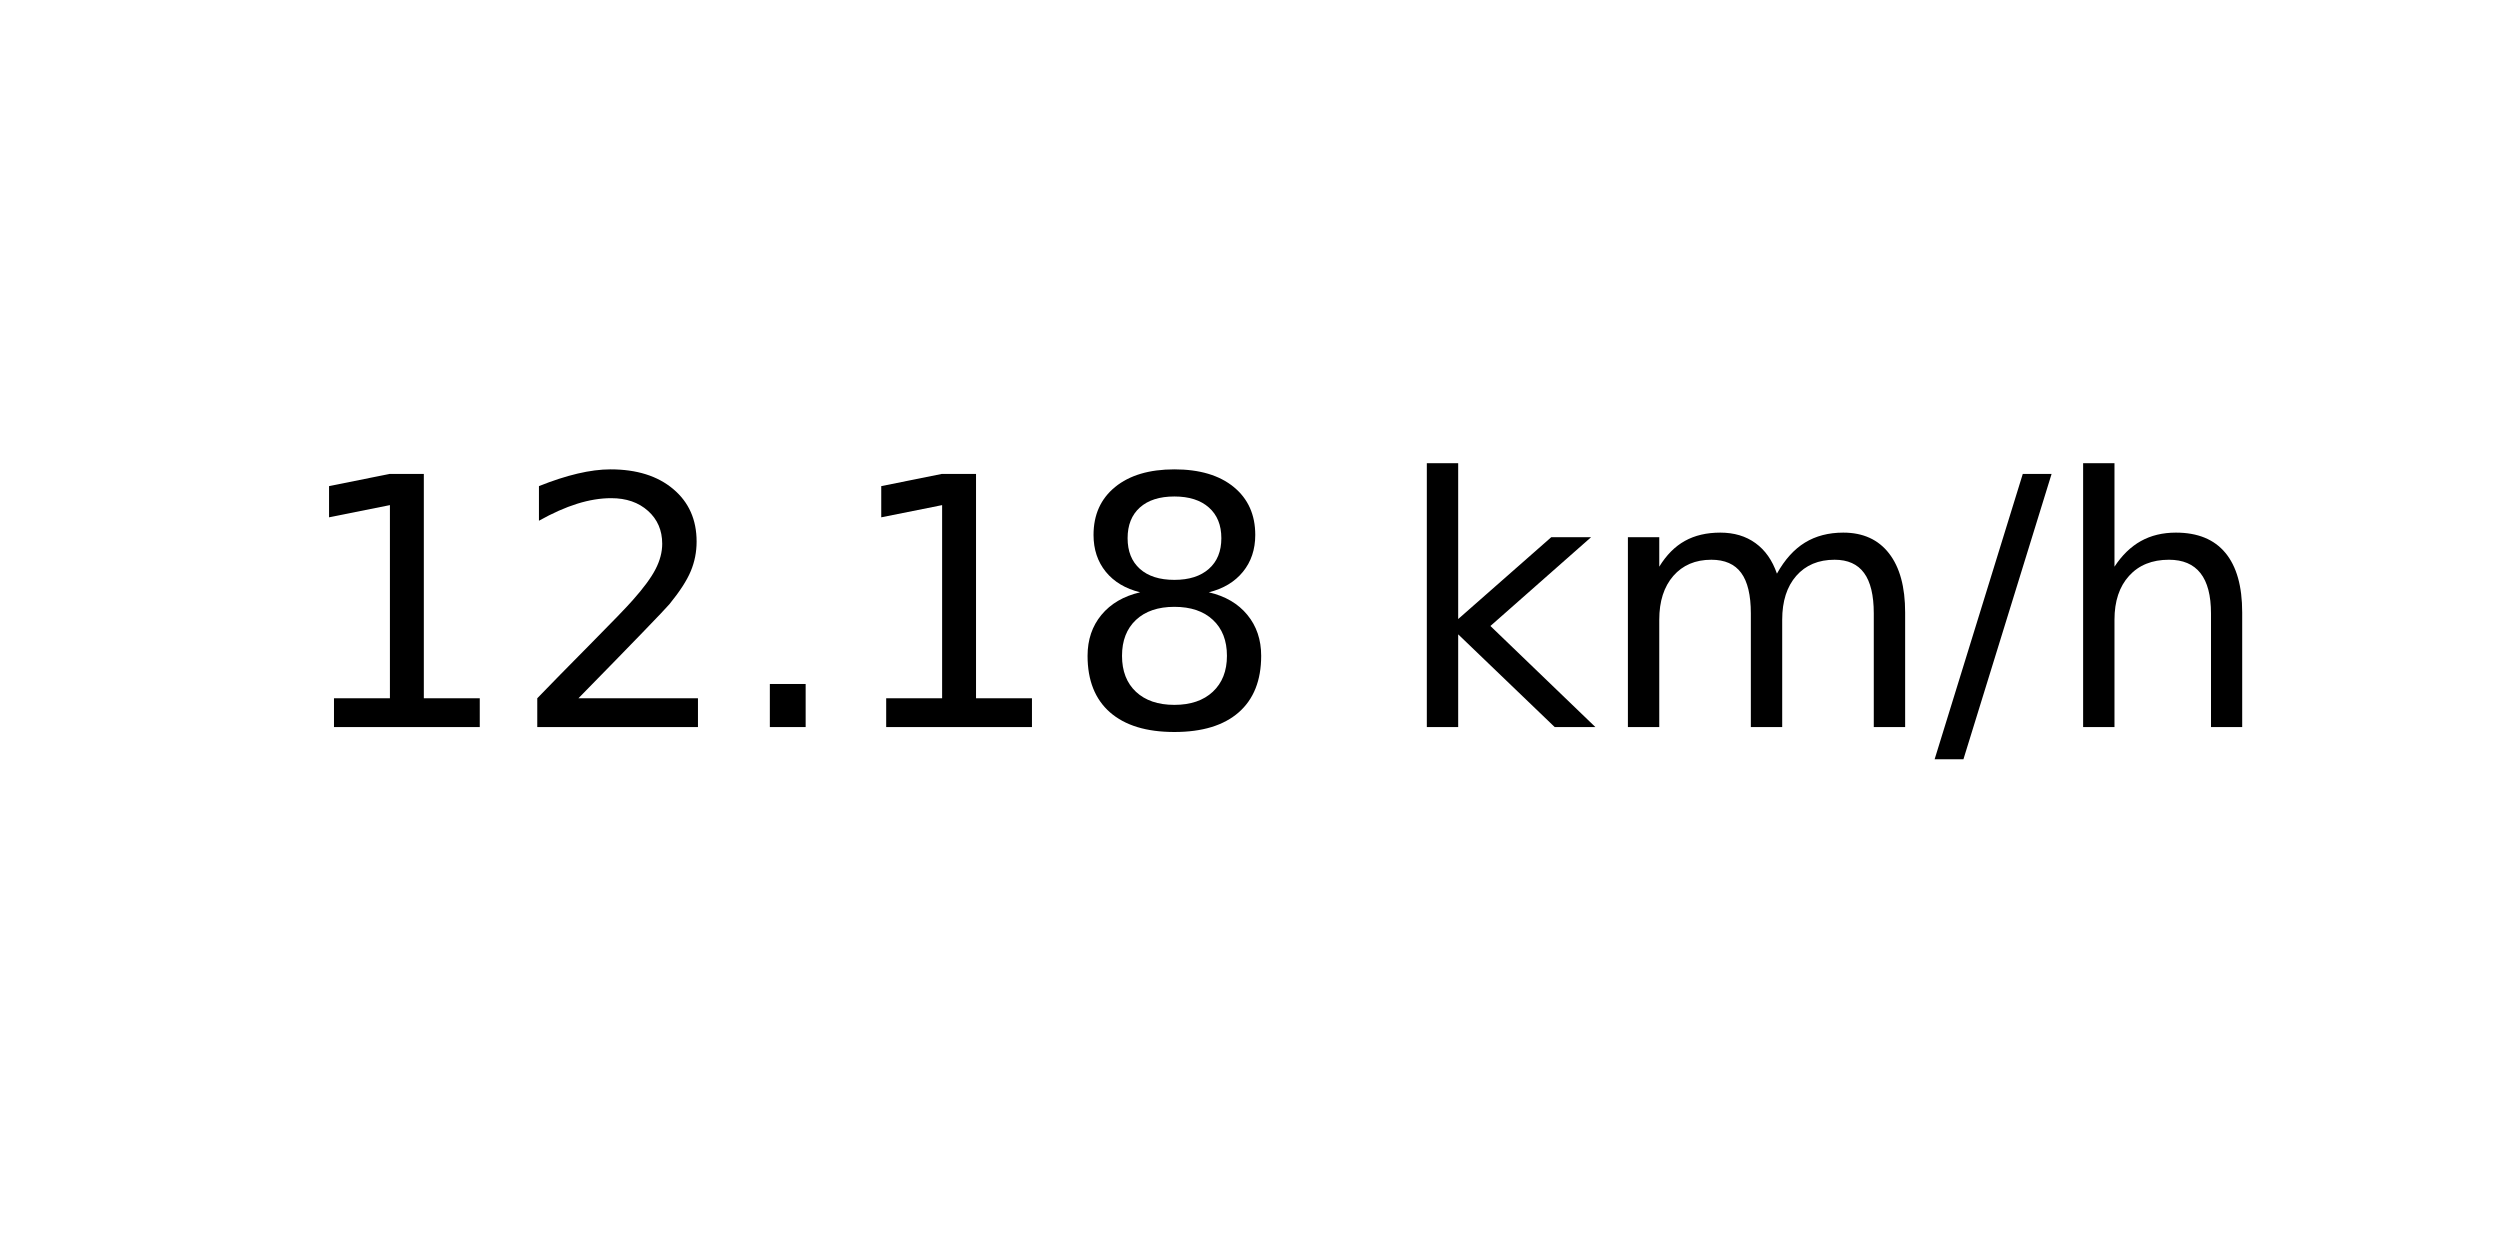
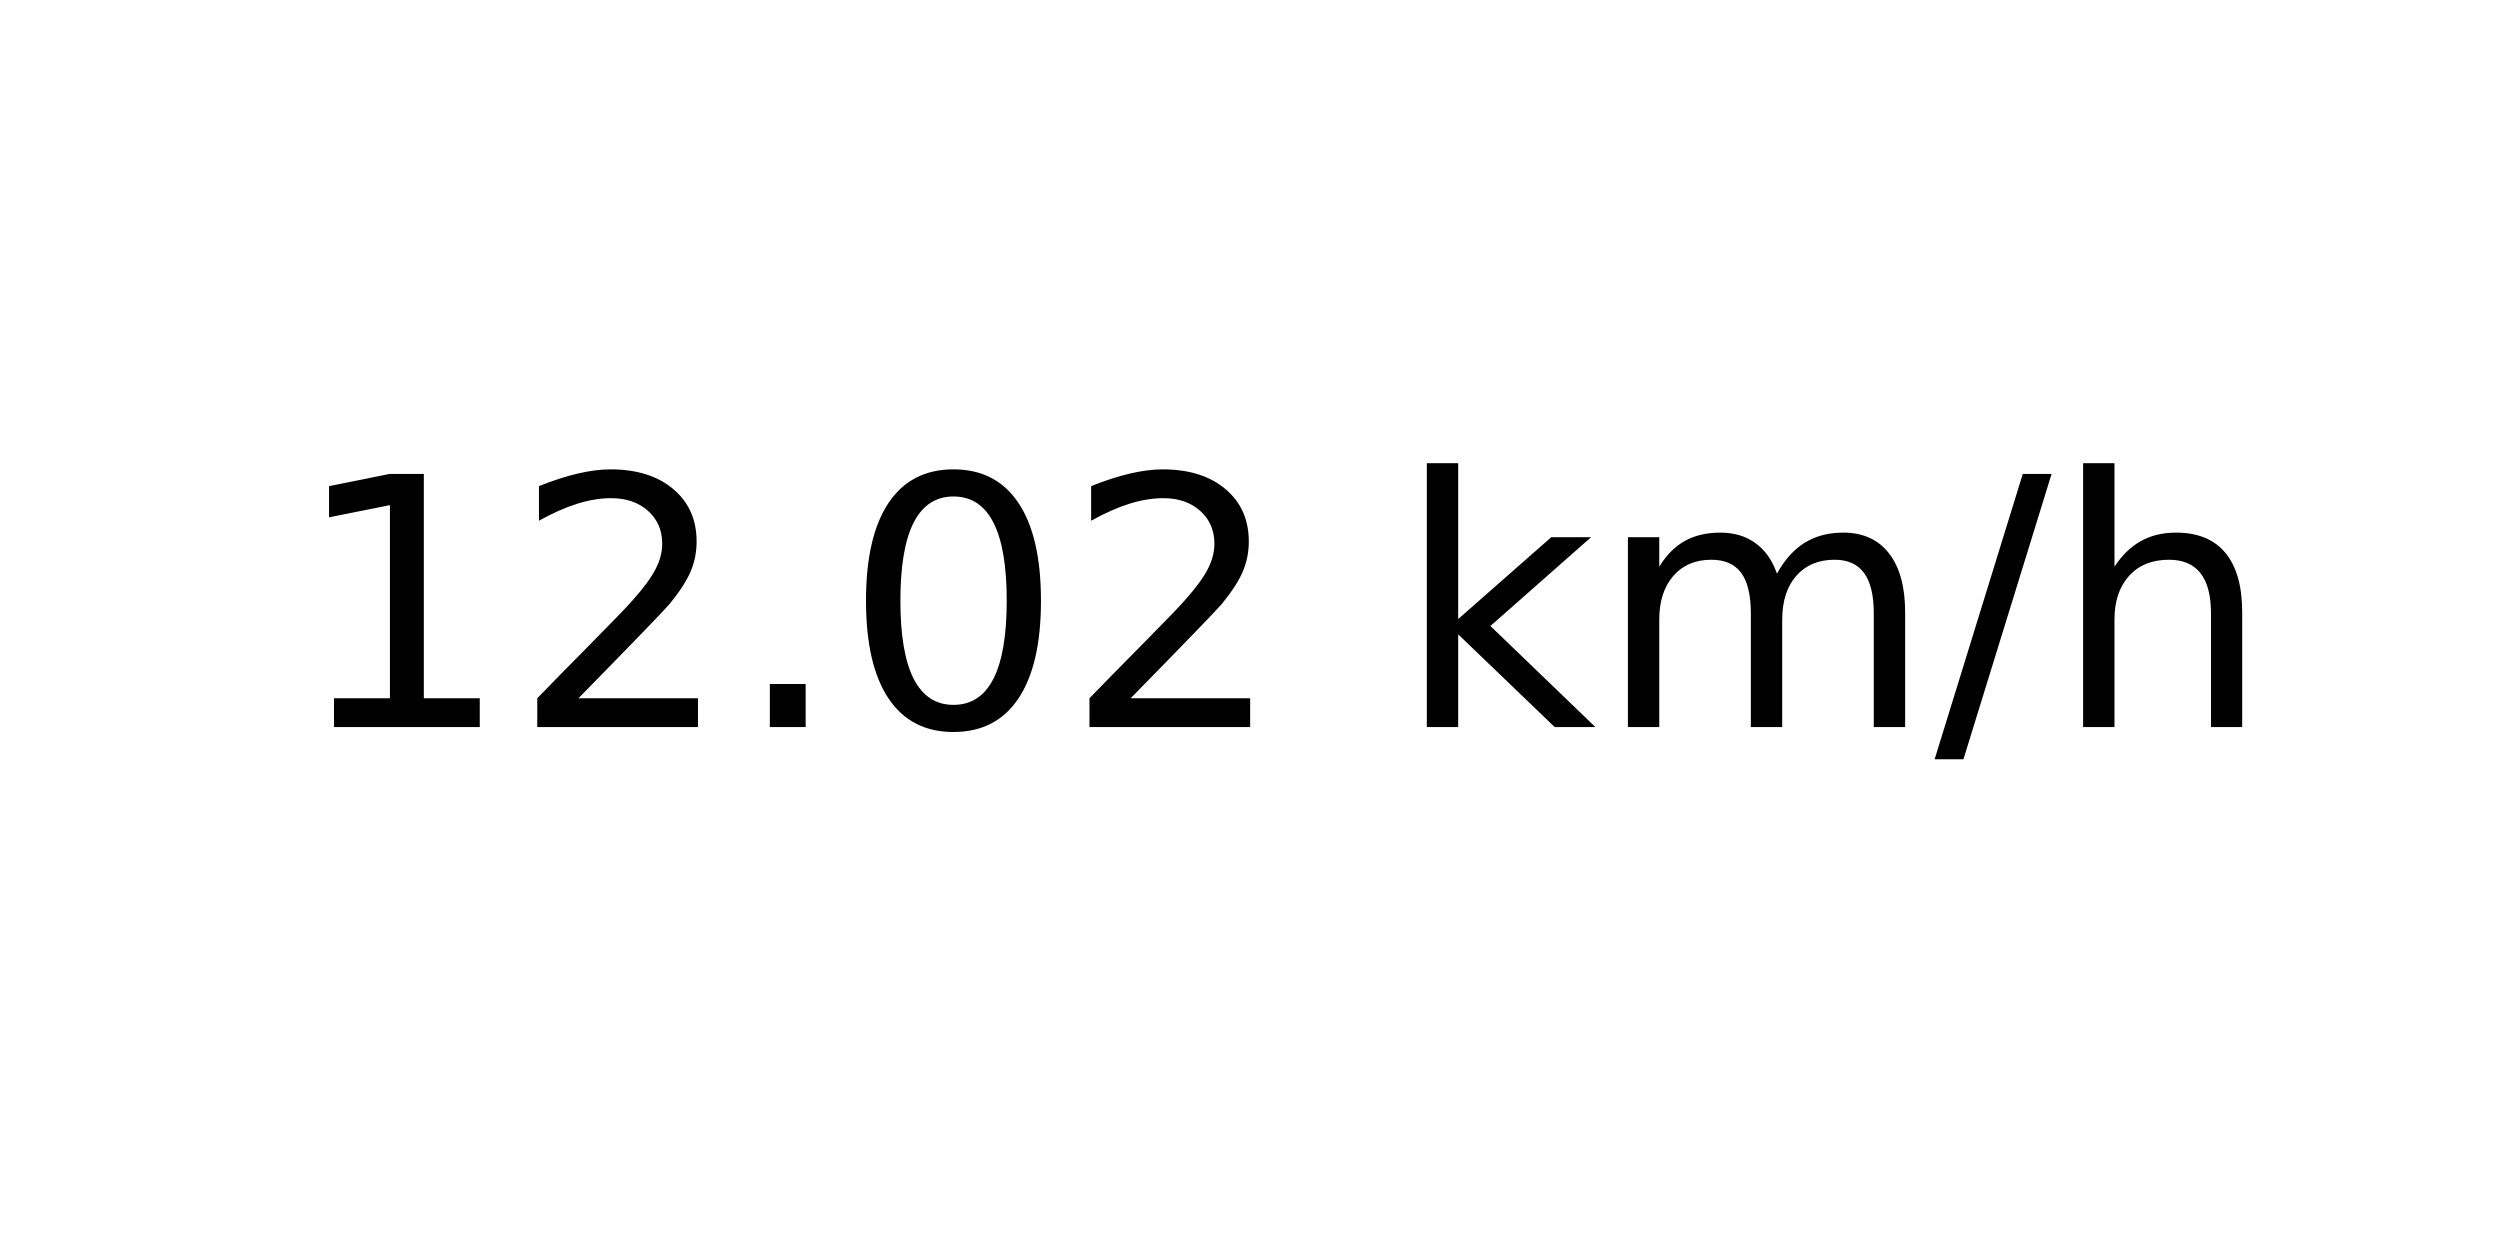
<svg xmlns="http://www.w3.org/2000/svg" xmlns:xlink="http://www.w3.org/1999/xlink" width="72pt" height="36pt" viewBox="0 0 72 36" version="1.1">
  <defs>
    <style type="text/css">*{stroke-linejoin: round; stroke-linecap: butt}</style>
  </defs>
  <g id="figure_1">
    <g id="axes_1">
      <g id="text_1">
        <g transform="translate(8.378125 20.93937) scale(0.1 -0.1)">
          <defs>
            <path id="DejaVuSans-31" d="M 794 531  L 1825 531  L 1825 4091  L 703 3866  L 703 4441  L 1819 4666  L 2450 4666  L 2450 531  L 3481 531  L 3481 0  L 794 0  L 794 531  z " transform="scale(0.015625)" />
            <path id="DejaVuSans-32" d="M 1228 531  L 3431 531  L 3431 0  L 469 0  L 469 531  Q 828 903 1448 1529  Q 2069 2156 2228 2338  Q 2531 2678 2651 2914  Q 2772 3150 2772 3378  Q 2772 3750 2511 3984  Q 2250 4219 1831 4219  Q 1534 4219 1204 4116  Q 875 4013 500 3803  L 500 4441  Q 881 4594 1212 4672  Q 1544 4750 1819 4750  Q 2544 4750 2975 4387  Q 3406 4025 3406 3419  Q 3406 3131 3298 2873  Q 3191 2616 2906 2266  Q 2828 2175 2409 1742  Q 1991 1309 1228 531  z " transform="scale(0.015625)" />
            <path id="DejaVuSans-2e" d="M 684 794  L 1344 794  L 1344 0  L 684 0  L 684 794  z " transform="scale(0.015625)" />
-             <path id="DejaVuSans-38" d="M 2034 2216  Q 1584 2216 1326 1975  Q 1069 1734 1069 1313  Q 1069 891 1326 650  Q 1584 409 2034 409  Q 2484 409 2743 651  Q 3003 894 3003 1313  Q 3003 1734 2745 1975  Q 2488 2216 2034 2216  z M 1403 2484  Q 997 2584 770 2862  Q 544 3141 544 3541  Q 544 4100 942 4425  Q 1341 4750 2034 4750  Q 2731 4750 3128 4425  Q 3525 4100 3525 3541  Q 3525 3141 3298 2862  Q 3072 2584 2669 2484  Q 3125 2378 3379 2068  Q 3634 1759 3634 1313  Q 3634 634 3220 271  Q 2806 -91 2034 -91  Q 1263 -91 848 271  Q 434 634 434 1313  Q 434 1759 690 2068  Q 947 2378 1403 2484  z M 1172 3481  Q 1172 3119 1398 2916  Q 1625 2713 2034 2713  Q 2441 2713 2670 2916  Q 2900 3119 2900 3481  Q 2900 3844 2670 4047  Q 2441 4250 2034 4250  Q 1625 4250 1398 4047  Q 1172 3844 1172 3481  z " transform="scale(0.015625)" />
+             <path id="DejaVuSans-30" d="M 2034 4250  Q 1547 4250 1301 3770  Q 1056 3291 1056 2328  Q 1056 1369 1301 889  Q 1547 409 2034 409  Q 2525 409 2770 889  Q 3016 1369 3016 2328  Q 3016 3291 2770 3770  Q 2525 4250 2034 4250  z M 2034 4750  Q 2819 4750 3233 4129  Q 3647 3509 3647 2328  Q 3647 1150 3233 529  Q 2819 -91 2034 -91  Q 1250 -91 836 529  Q 422 1150 422 2328  Q 422 3509 836 4129  Q 1250 4750 2034 4750  z " transform="scale(0.015625)" />
            <path id="DejaVuSans-20" transform="scale(0.015625)" />
            <path id="DejaVuSans-6b" d="M 581 4863  L 1159 4863  L 1159 1991  L 2875 3500  L 3609 3500  L 1753 1863  L 3688 0  L 2938 0  L 1159 1709  L 1159 0  L 581 0  L 581 4863  z " transform="scale(0.015625)" />
            <path id="DejaVuSans-6d" d="M 3328 2828  Q 3544 3216 3844 3400  Q 4144 3584 4550 3584  Q 5097 3584 5394 3201  Q 5691 2819 5691 2113  L 5691 0  L 5113 0  L 5113 2094  Q 5113 2597 4934 2840  Q 4756 3084 4391 3084  Q 3944 3084 3684 2787  Q 3425 2491 3425 1978  L 3425 0  L 2847 0  L 2847 2094  Q 2847 2600 2669 2842  Q 2491 3084 2119 3084  Q 1678 3084 1418 2786  Q 1159 2488 1159 1978  L 1159 0  L 581 0  L 581 3500  L 1159 3500  L 1159 2956  Q 1356 3278 1631 3431  Q 1906 3584 2284 3584  Q 2666 3584 2933 3390  Q 3200 3197 3328 2828  z " transform="scale(0.015625)" />
            <path id="DejaVuSans-2f" d="M 1625 4666  L 2156 4666  L 531 -594  L 0 -594  L 1625 4666  z " transform="scale(0.015625)" />
            <path id="DejaVuSans-68" d="M 3513 2113  L 3513 0  L 2938 0  L 2938 2094  Q 2938 2591 2744 2837  Q 2550 3084 2163 3084  Q 1697 3084 1428 2787  Q 1159 2491 1159 1978  L 1159 0  L 581 0  L 581 4863  L 1159 4863  L 1159 2956  Q 1366 3272 1645 3428  Q 1925 3584 2291 3584  Q 2894 3584 3203 3211  Q 3513 2838 3513 2113  z " transform="scale(0.015625)" />
          </defs>
          <use xlink:href="#DejaVuSans-31" />
          <use xlink:href="#DejaVuSans-32" x="63.623" />
          <use xlink:href="#DejaVuSans-2e" x="127.246" />
-           <use xlink:href="#DejaVuSans-31" x="159.033" />
-           <use xlink:href="#DejaVuSans-38" x="222.656" />
+           <use xlink:href="#DejaVuSans-30" x="159.033" />
+           <use xlink:href="#DejaVuSans-32" x="222.656" />
          <use xlink:href="#DejaVuSans-20" x="286.279" />
          <use xlink:href="#DejaVuSans-6b" x="318.066" />
          <use xlink:href="#DejaVuSans-6d" x="375.977" />
          <use xlink:href="#DejaVuSans-2f" x="473.389" />
          <use xlink:href="#DejaVuSans-68" x="507.08" />
        </g>
      </g>
    </g>
  </g>
</svg>
